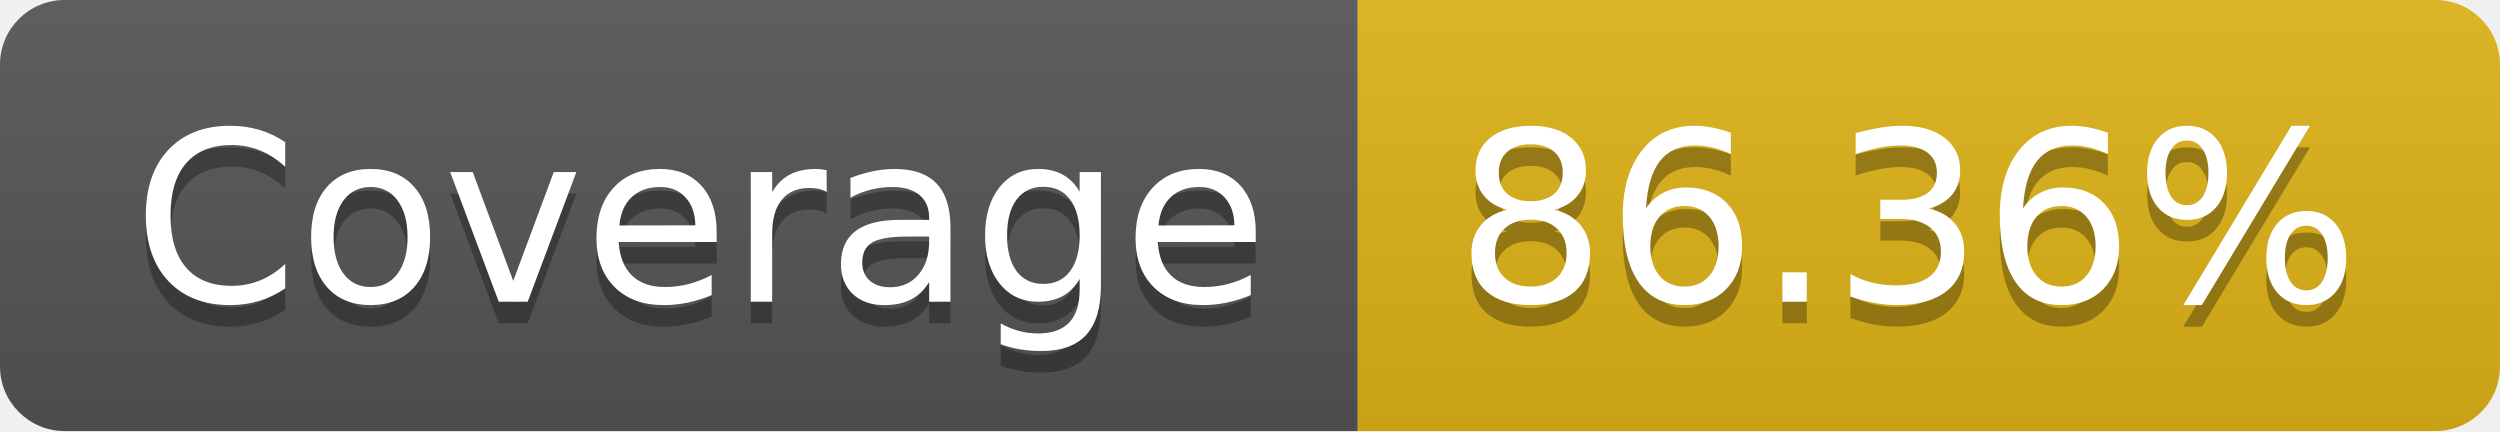
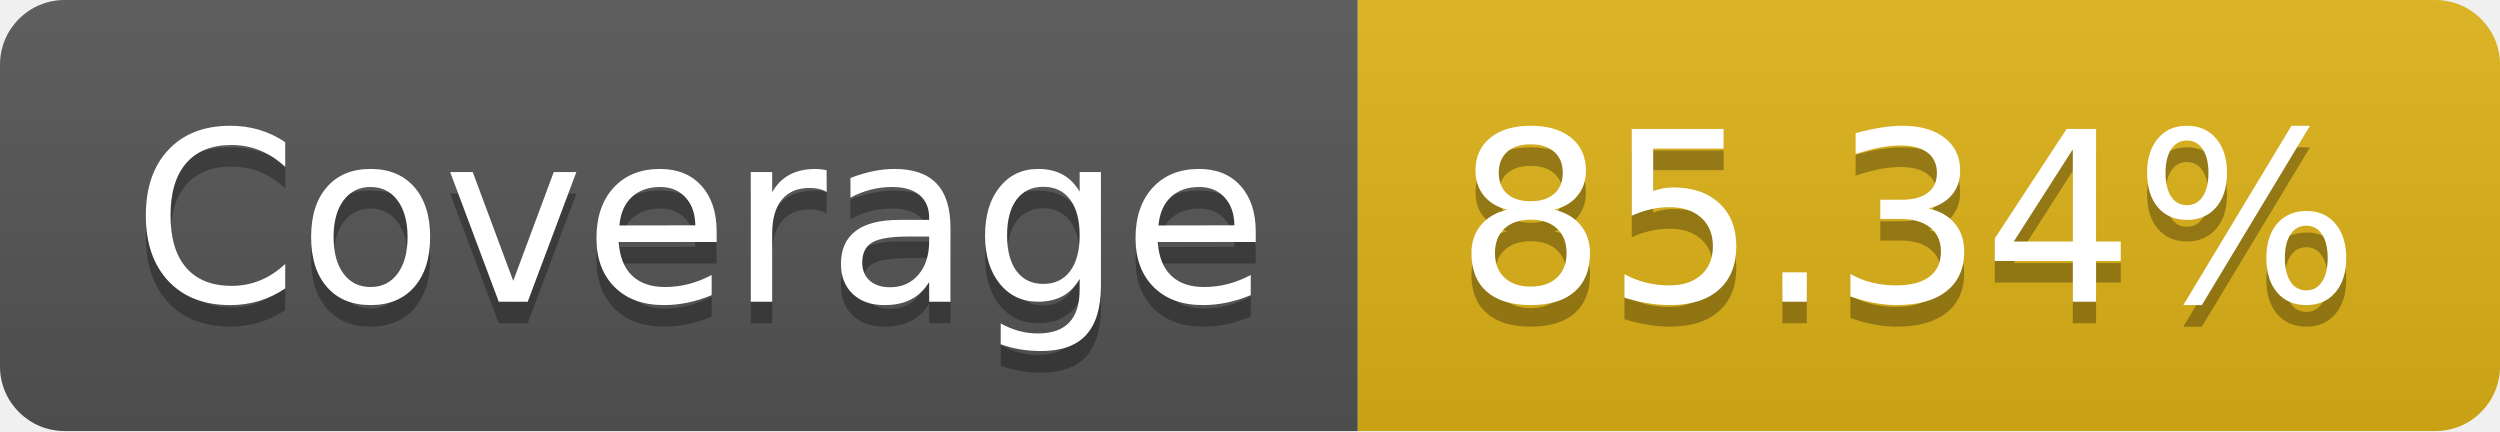
- <svg xmlns="http://www.w3.org/2000/svg" width="116" height="20" role="img" aria-label="Coverage: 86.36%">
+ <svg xmlns="http://www.w3.org/2000/svg" width="116" height="20" role="img" aria-label="Coverage: 85.34%">
  <linearGradient id="s" x2="0" y2="100%">
    <stop offset="0" stop-color="#bbb" stop-opacity=".1" />
    <stop offset="1" stop-opacity=".1" />
  </linearGradient>
  <clipPath id="r">
    <rect width="116" height="20" rx="3" fill="#fff" />
  </clipPath>
  <g clip-path="url(#r)">
    <rect width="63" height="20" fill="#555" />
    <rect x="63" width="53" height="20" fill="#dfb317" />
    <rect width="116" height="20" fill="url(#s)" />
  </g>
  <g fill="#fff" text-anchor="middle" font-family="Verdana,Geneva,DejaVu Sans,sans-serif" text-rendering="geometricPrecision" font-size="110">
    <text aria-hidden="true" x="325" y="150" fill="#010101" fill-opacity=".3" transform="scale(.1)" textLength="530">Coverage</text>
    <text x="325" y="140" transform="scale(.1)" fill="#fff" textLength="530">Coverage</text>
-     <text aria-hidden="true" x="885" y="150" fill="#010101" fill-opacity=".3" transform="scale(.1)" textLength="430">86.36%</text>
-     <text x="885" y="140" transform="scale(.1)" fill="#fff" textLength="430">86.36%</text>
+     <text aria-hidden="true" x="885" y="150" fill="#010101" fill-opacity=".3" transform="scale(.1)" textLength="430">85.34%</text>
+     <text x="885" y="140" transform="scale(.1)" fill="#fff" textLength="430">85.34%</text>
  </g>
</svg>
